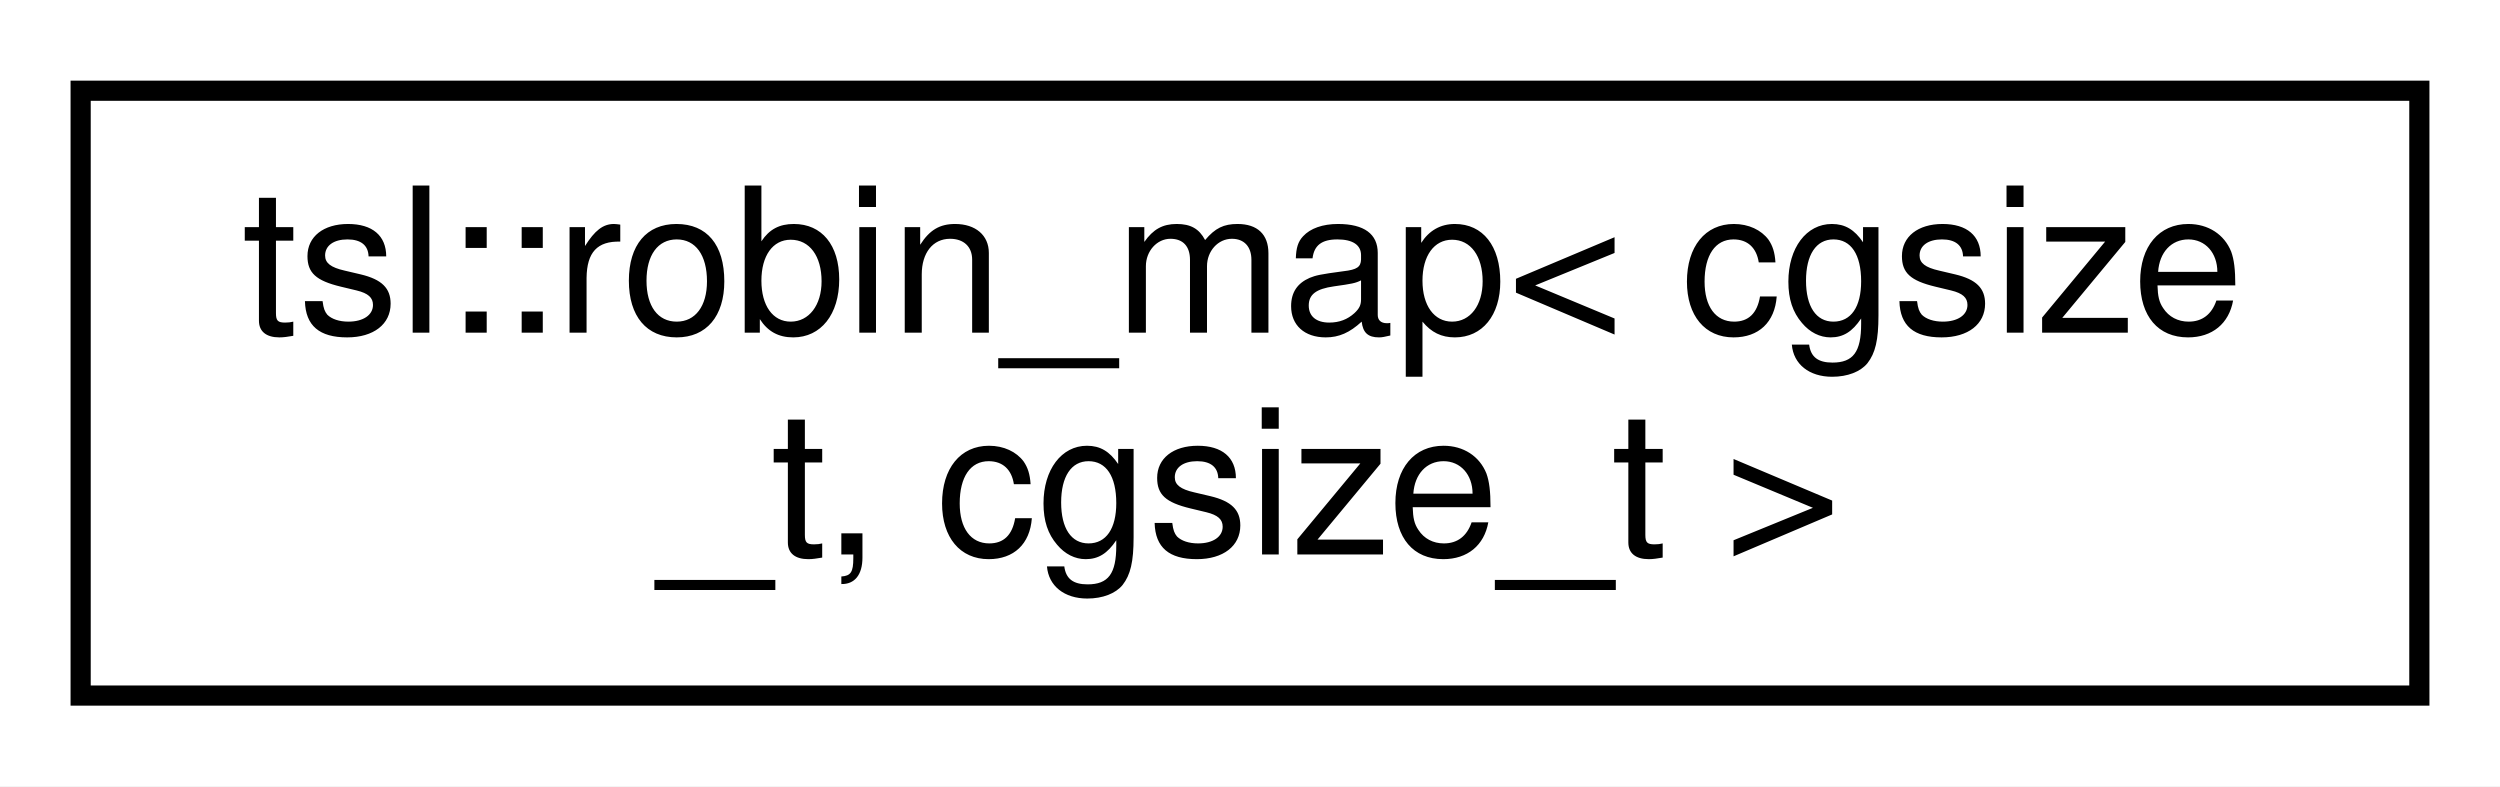
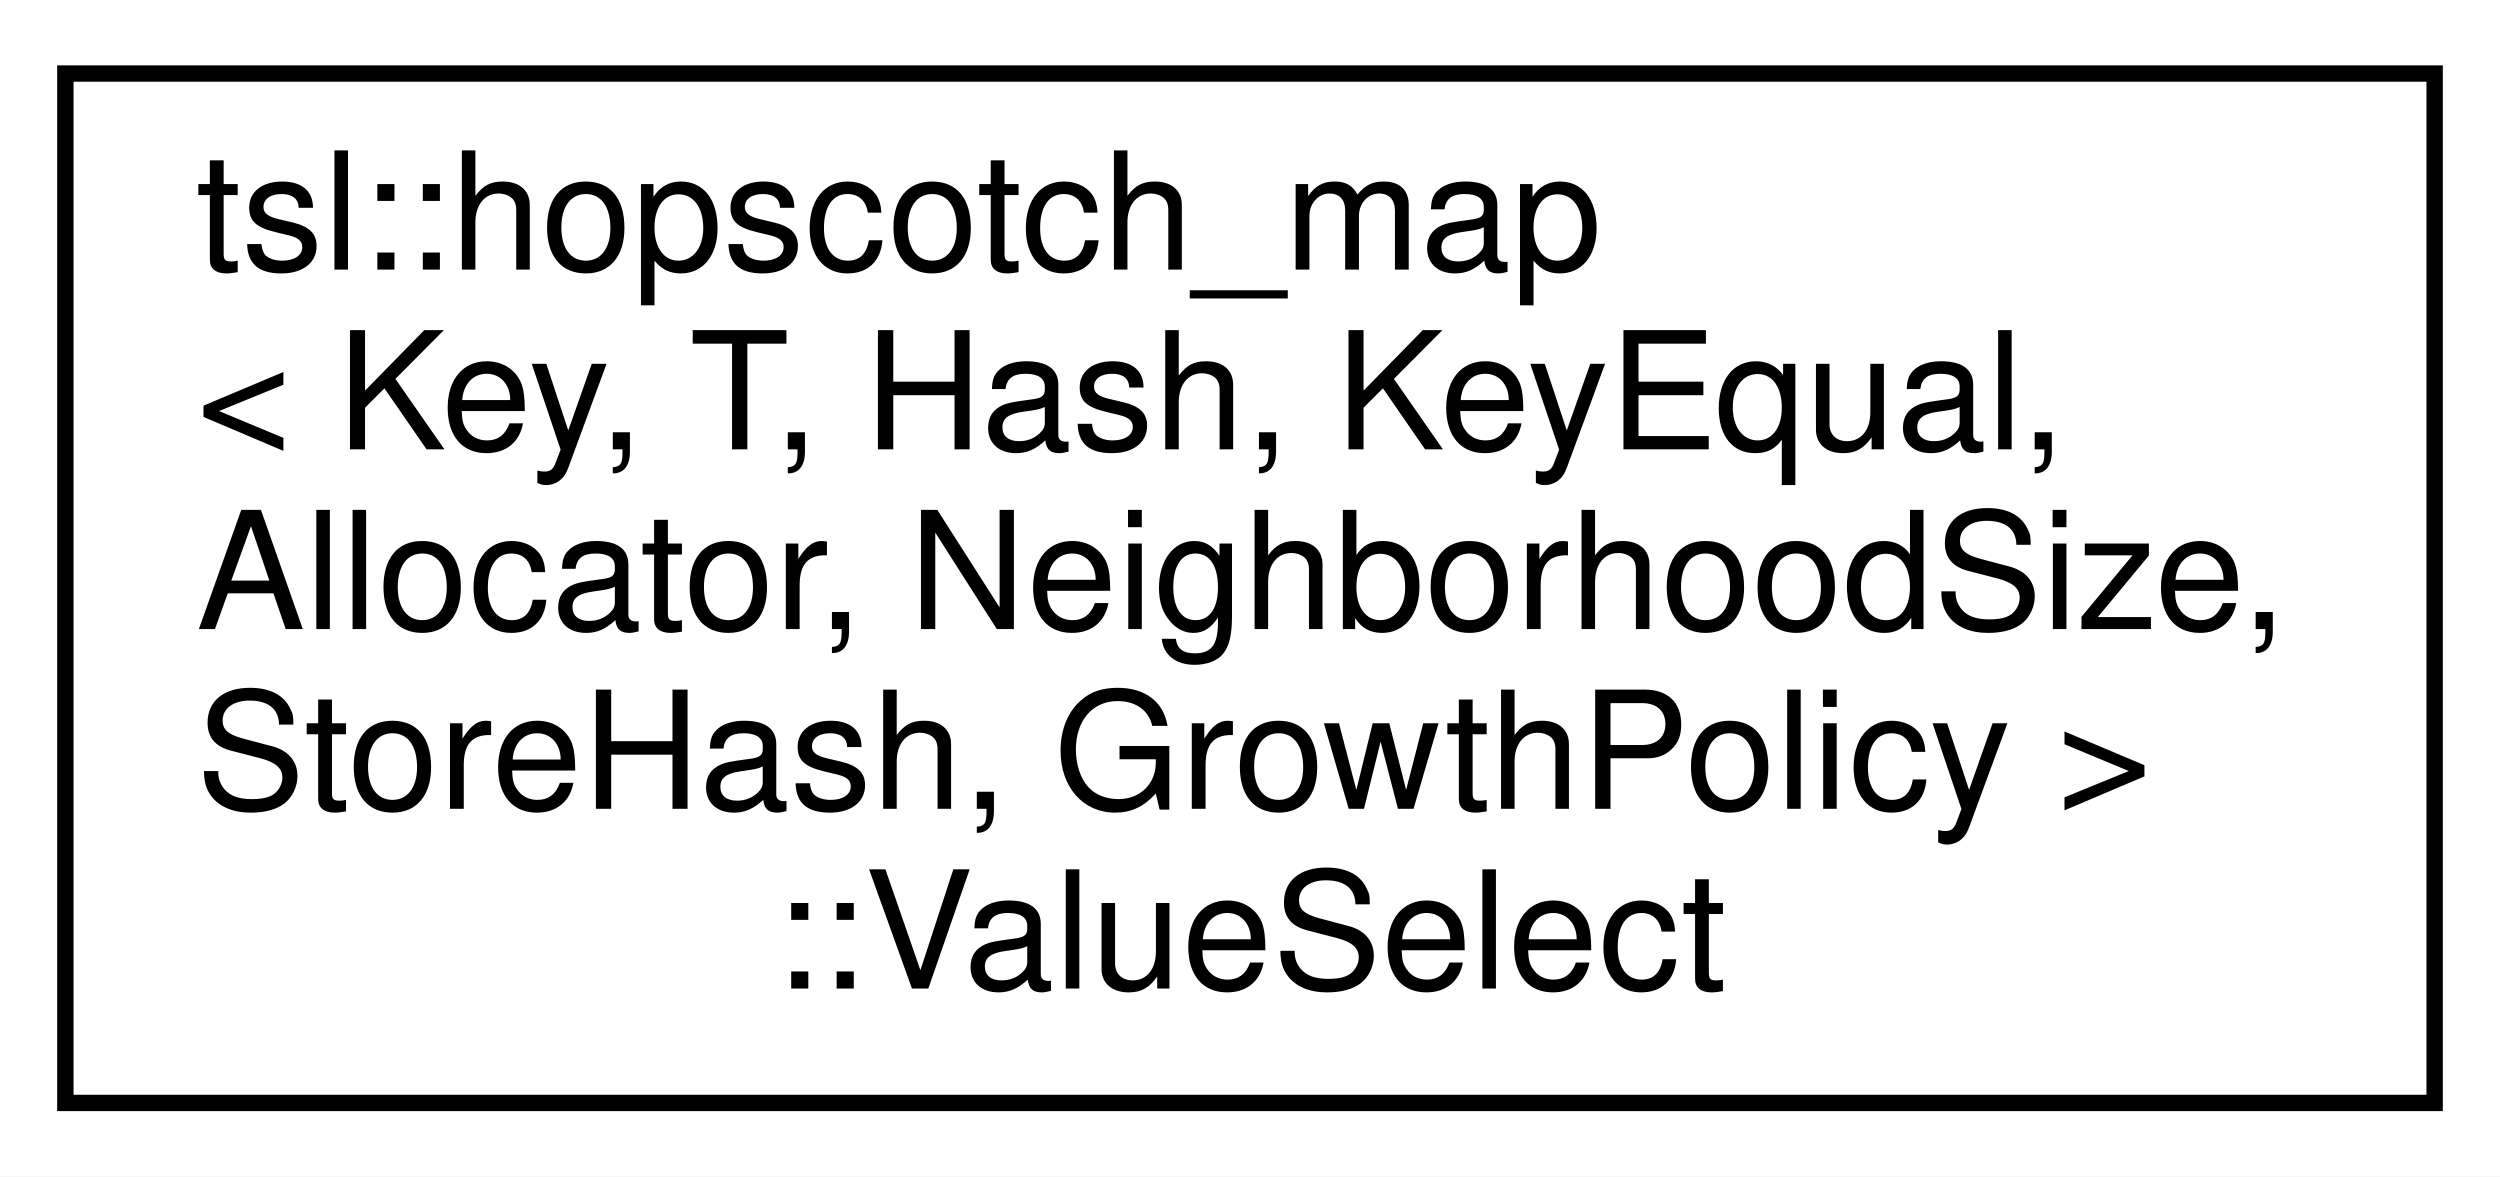
- <svg xmlns="http://www.w3.org/2000/svg" xmlns:xlink="http://www.w3.org/1999/xlink" width="124pt" height="39pt" viewBox="0.00 0.00 124.00 39.00">
-   <g id="graph0" class="graph" transform="scale(1 1) rotate(0) translate(4 35)">
-     <polygon fill="white" stroke="transparent" points="-4,4 -4,-35 120,-35 120,4 -4,4" />
+ <svg xmlns="http://www.w3.org/2000/svg" xmlns:xlink="http://www.w3.org/1999/xlink" width="153pt" height="72pt" viewBox="0.00 0.00 153.00 72.00">
+   <g id="graph0" class="graph" transform="scale(1 1) rotate(0) translate(4 68)">
+     <polygon fill="white" stroke="transparent" points="-4,4 -4,-68 149,-68 149,4 -4,4" />
    <g id="node1" class="node">
      <g id="a_node1">
-         <a xlink:href="classtsl_1_1robin__map.html" target="_top" xlink:title=" ">
-           <polygon fill="white" stroke="black" points="0,-0.5 0,-30.5 116,-30.5 116,-0.5 0,-0.5" />
-           <text text-anchor="start" x="8" y="-18.5" font-family="Helvetica,sans-Serif" font-size="10.00">tsl::robin_map&lt; cgsize</text>
-           <text text-anchor="middle" x="58" y="-7.5" font-family="Helvetica,sans-Serif" font-size="10.00">_t, cgsize_t &gt;</text>
+         <a xlink:href="classtsl_1_1hopscotch__map_1_1ValueSelect.html" target="_top" xlink:title=" ">
+           <polygon fill="white" stroke="black" points="0,-0.5 0,-63.5 145,-63.5 145,-0.5 0,-0.5" />
+           <text text-anchor="start" x="8" y="-51.5" font-family="Helvetica,sans-Serif" font-size="10.00">tsl::hopscotch_map</text>
+           <text text-anchor="start" x="8" y="-40.5" font-family="Helvetica,sans-Serif" font-size="10.00">&lt; Key, T, Hash, KeyEqual,</text>
+           <text text-anchor="start" x="8" y="-29.5" font-family="Helvetica,sans-Serif" font-size="10.00"> Allocator, NeighborhoodSize,</text>
+           <text text-anchor="start" x="8" y="-18.5" font-family="Helvetica,sans-Serif" font-size="10.00"> StoreHash, GrowthPolicy &gt;</text>
+           <text text-anchor="middle" x="72.5" y="-7.5" font-family="Helvetica,sans-Serif" font-size="10.00">::ValueSelect</text>
        </a>
      </g>
    </g>
  </g>
</svg>
